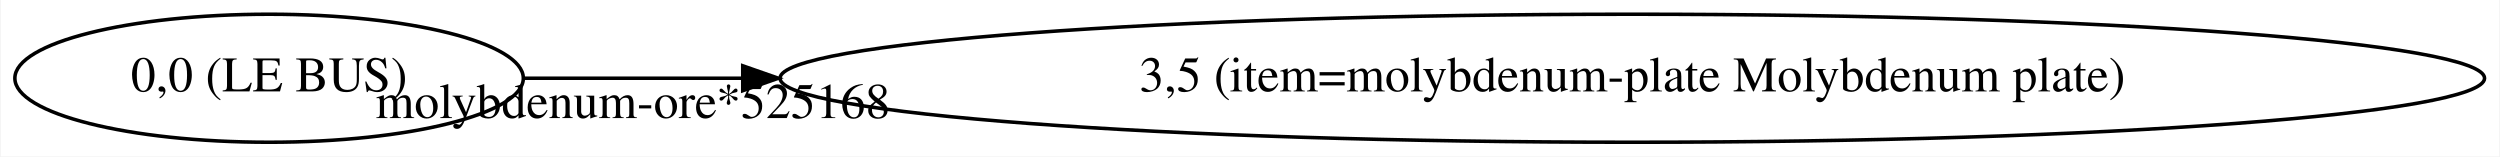
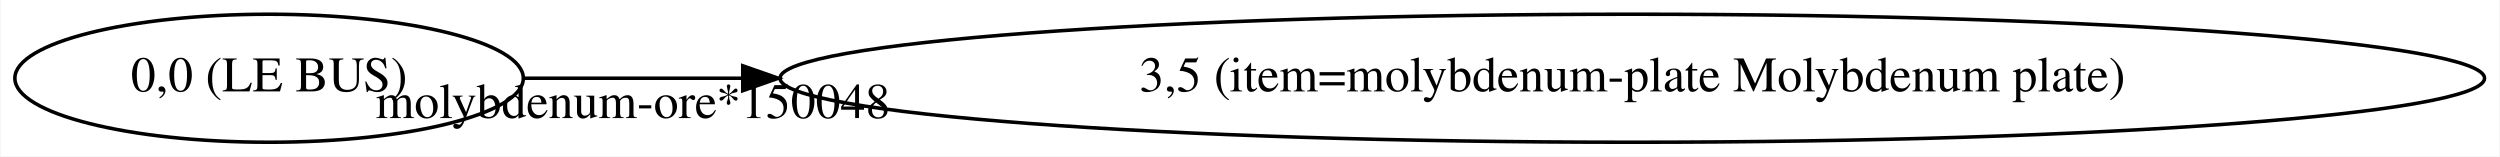
<svg xmlns="http://www.w3.org/2000/svg" width="703pt" height="44pt" viewBox="0.00 0.00 702.64 44.00">
  <g id="graph0" class="graph" transform="scale(1 1) rotate(0) translate(4 40)">
    <polygon fill="white" stroke="transparent" points="-4,4 -4,-40 698.64,-40 698.64,4 -4,4" />
    <g id="node1" class="node">
      <ellipse fill="none" stroke="black" cx="71.49" cy="-18" rx="71.49" ry="18" />
      <text text-anchor="middle" x="71.49" y="-14.3" font-family="Times,serif" font-size="14.00">0,0 (LE BUS)</text>
    </g>
    <g id="node2" class="node">
      <ellipse fill="none" stroke="black" cx="454.82" cy="-18" rx="239.66" ry="18" />
      <text text-anchor="middle" x="454.82" y="-14.3" font-family="Times,serif" font-size="14.00">3,5 (item=molybdenum-plate Molybdenum plate)</text>
    </g>
    <g id="edge1" class="edge">
      <path fill="none" stroke="black" d="M143.14,-18C161.56,-18 182.45,-18 204.48,-18" />
      <polygon fill="black" stroke="black" points="204.68,-21.5 214.68,-18 204.68,-14.5 204.68,-21.5" />
-       <text text-anchor="middle" x="173.81" y="-6.8" font-family="Times,serif" font-size="14.00">molybdenum-ore*525168</text>
+       <text text-anchor="middle" x="173.81" y="-6.8" font-family="Times,serif" font-size="14.00">molybdenum-ore*150048</text>
    </g>
  </g>
</svg>
